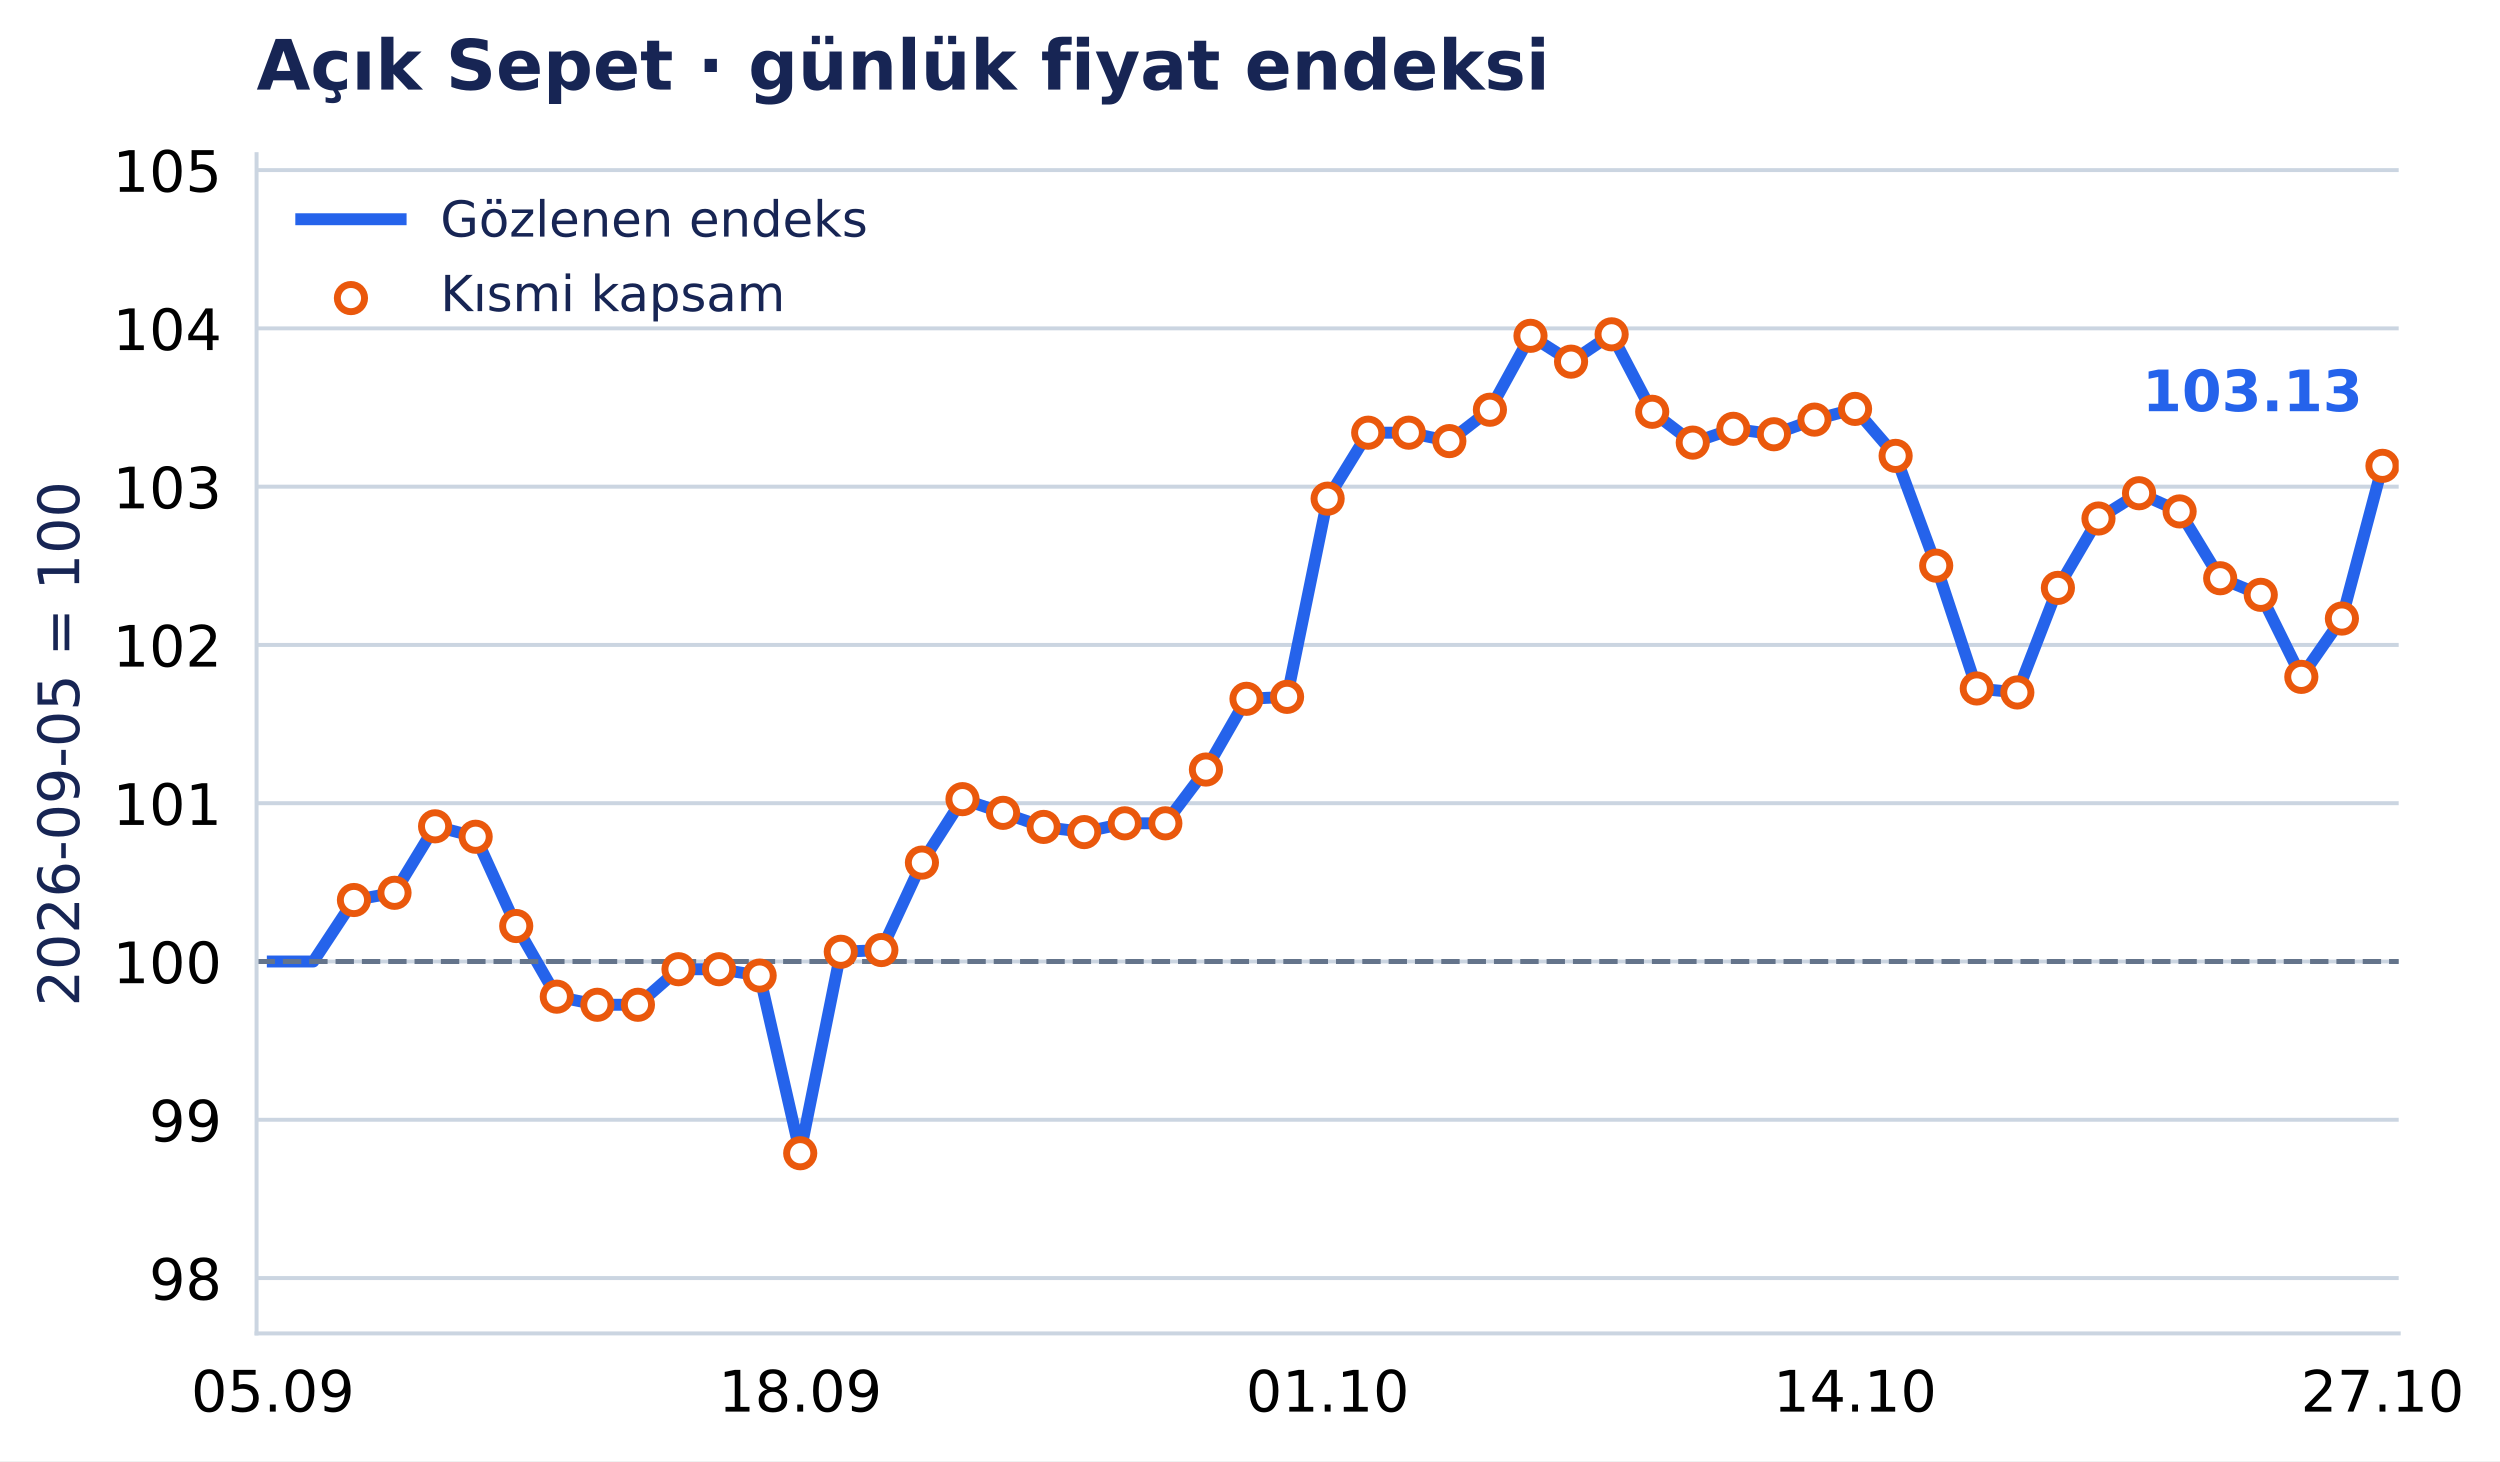
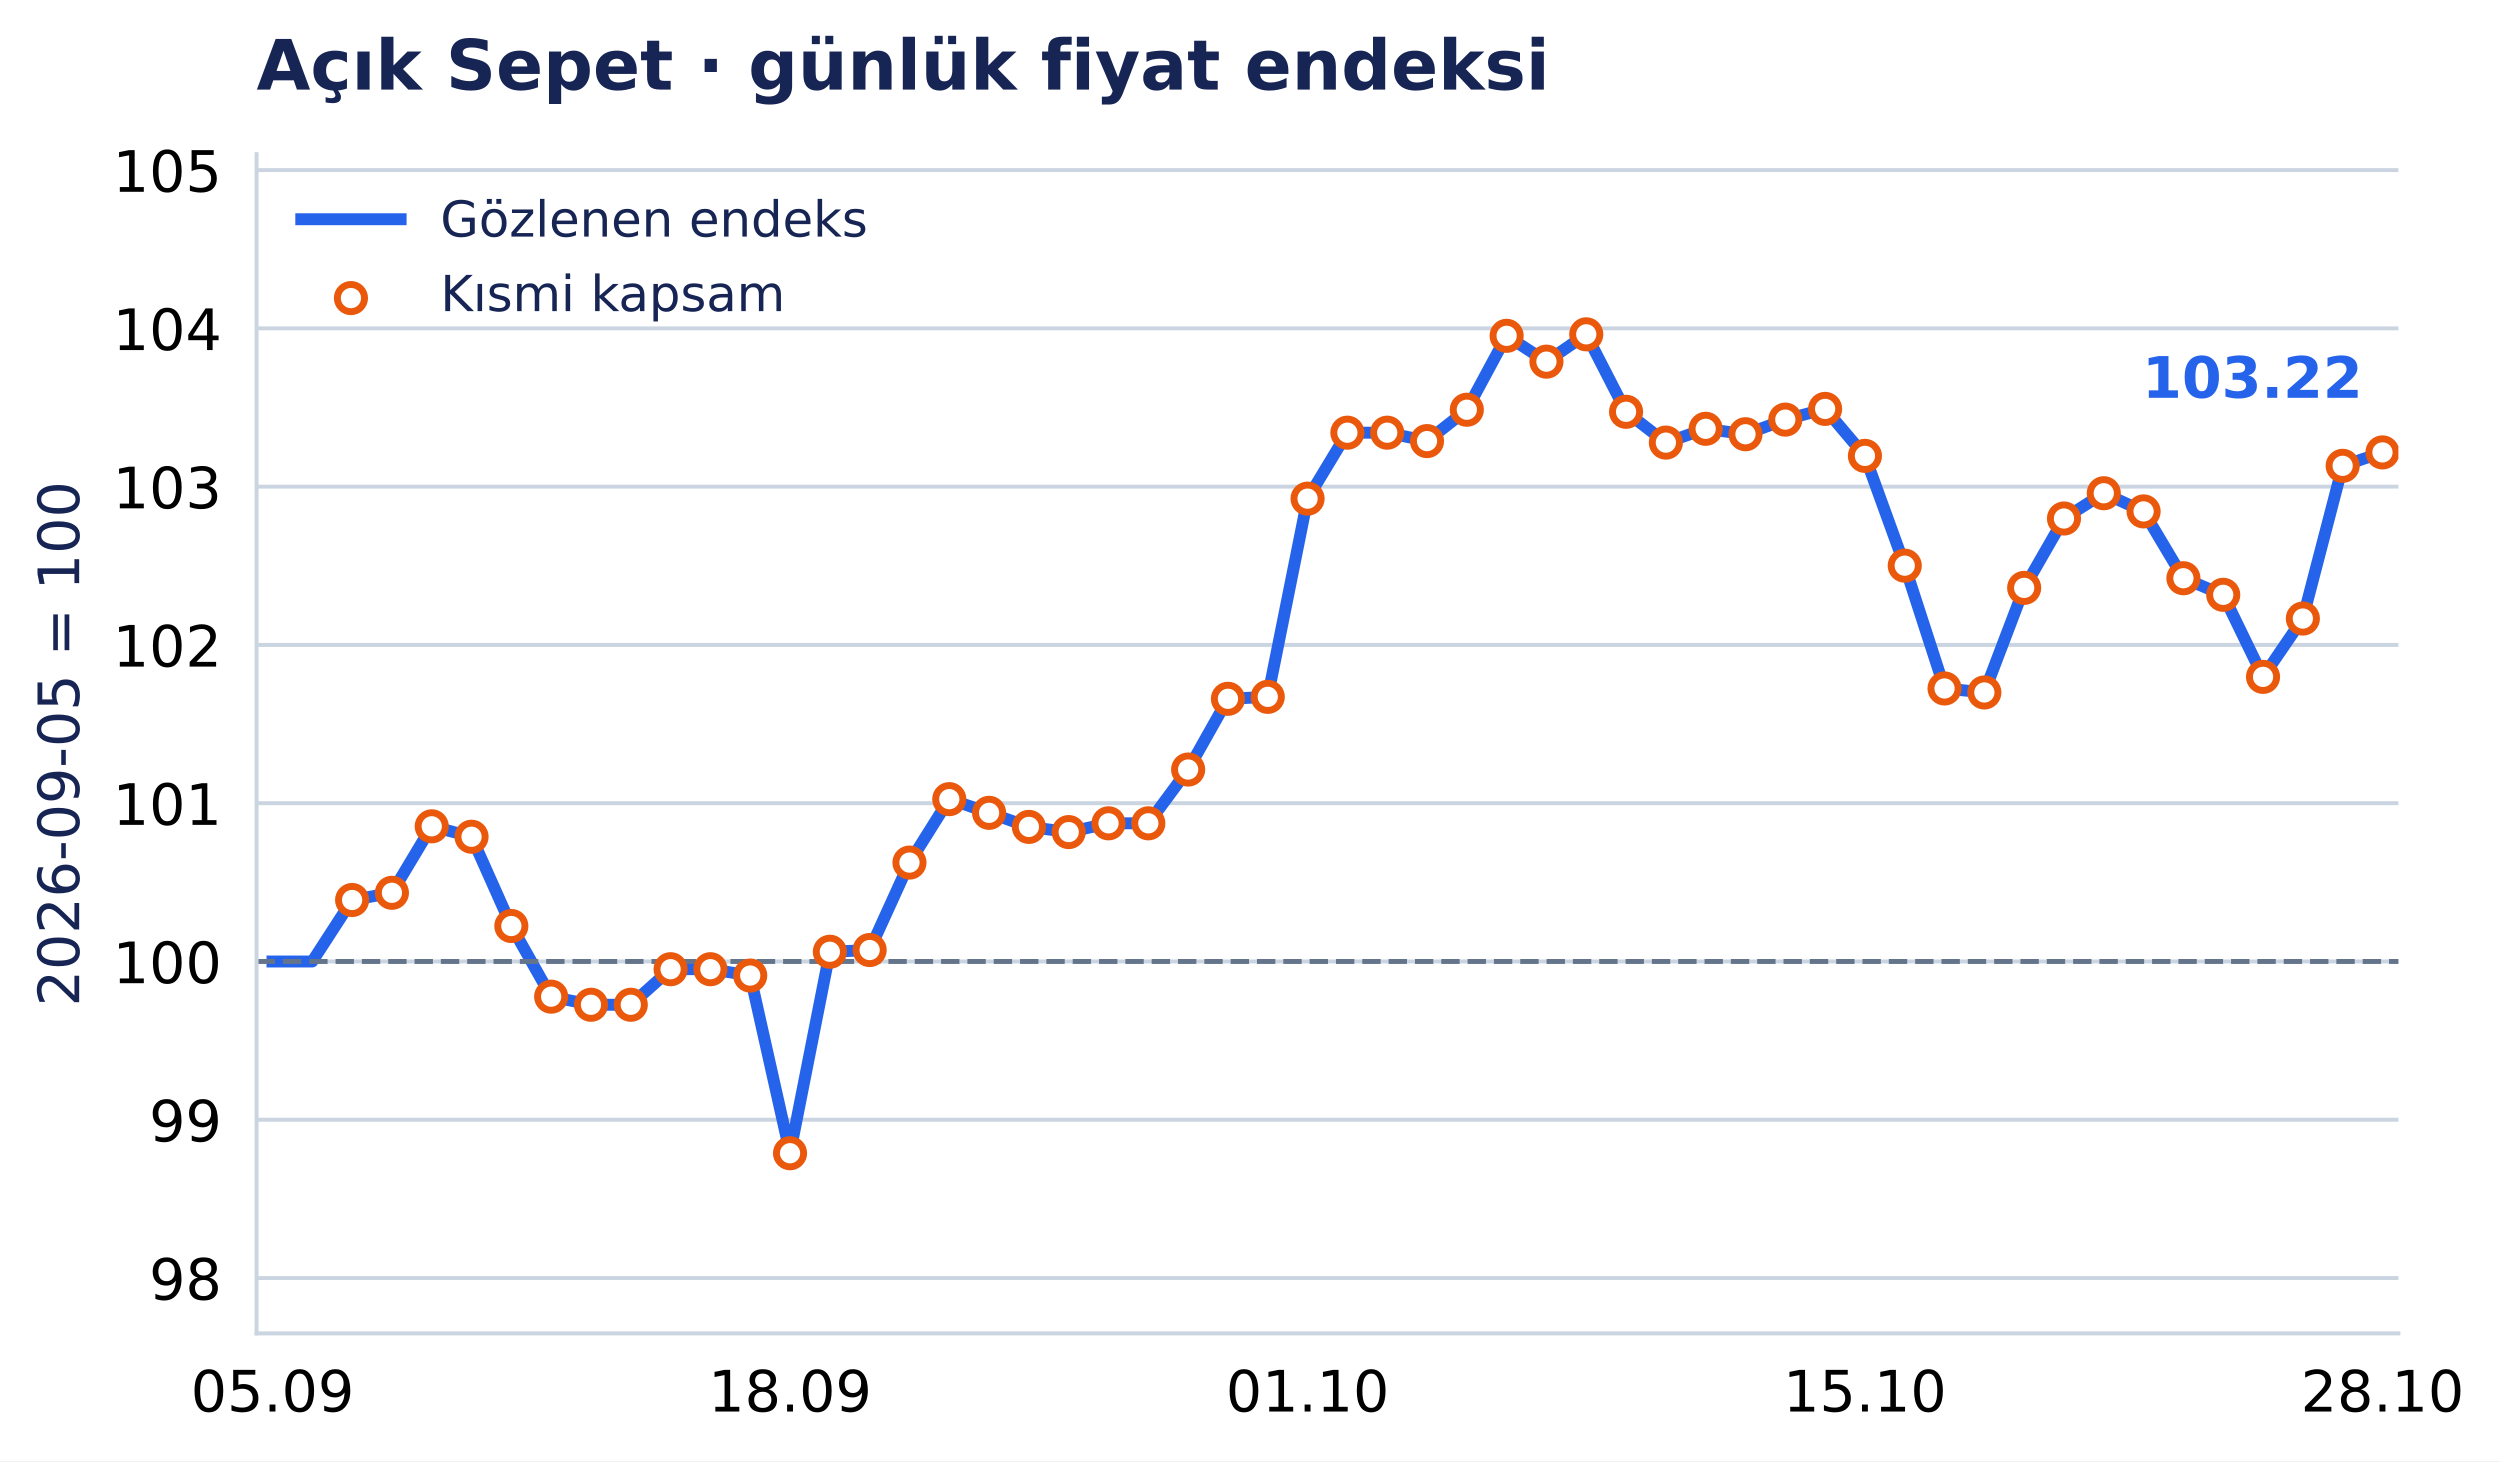
- <svg xmlns="http://www.w3.org/2000/svg" xmlns:xlink="http://www.w3.org/1999/xlink" width="503.288pt" height="294.135pt" viewBox="0 0 503.288 294.135" version="1.1">
+ <svg xmlns="http://www.w3.org/2000/svg" xmlns:xlink="http://www.w3.org/1999/xlink" width="503.293pt" height="294.135pt" viewBox="0 0 503.293 294.135" version="1.1">
  <defs>
    <style type="text/css">*{stroke-linejoin: round; stroke-linecap: butt}</style>
  </defs>
  <g id="figure_1">
    <g id="patch_1">
-       <path d="M 0 294.135 L 503.288 294.135 L 503.288 0 L 0 0 z " style="fill: #ffffff" />
+       <path d="M 0 294.135 L 503.293 294.135 L 503.293 0 L 0 0 z " style="fill: #ffffff" />
    </g>
    <g id="axes_1">
      <g id="patch_2">
-         <path d="M 51.651 268.435 L 482.894 268.435 L 482.894 31.035 L 51.651 31.035 z " style="fill: #ffffff" />
+         <path d="M 51.651 268.435 L 482.838 268.435 L 482.838 31.035 L 51.651 31.035 z " style="fill: #ffffff" />
      </g>
      <g id="matplotlib.axis_1">
        <g id="xtick_1">
          <g id="line2d_1" />
          <g id="text_1">
-             <text style="font-size: 11.5px; font-family: 'DejaVu Sans', 'Bitstream Vera Sans', 'Computer Modern Sans Serif', 'Lucida Grande', 'Verdana', 'Geneva', 'Lucid', 'Arial', 'Helvetica', 'Avant Garde', sans-serif; text-anchor: middle" x="54.918" y="284.172" transform="rotate(-0 54.91762 284.172)">05.09</text>
+             <text style="font-size: 11.5px; font-family: 'DejaVu Sans', 'Bitstream Vera Sans', 'Computer Modern Sans Serif', 'Lucida Grande', 'Verdana', 'Geneva', 'Lucid', 'Arial', 'Helvetica', 'Avant Garde', sans-serif; text-anchor: middle" x="54.856" y="284.172" transform="rotate(-0 54.85648 284.172)">05.09</text>
          </g>
        </g>
        <g id="xtick_2">
          <g id="line2d_2" />
          <g id="text_2">
-             <text style="font-size: 11.5px; font-family: 'DejaVu Sans', 'Bitstream Vera Sans', 'Computer Modern Sans Serif', 'Lucida Grande', 'Verdana', 'Geneva', 'Lucid', 'Arial', 'Helvetica', 'Avant Garde', sans-serif; text-anchor: middle" x="161.095" y="284.172" transform="rotate(-0 161.095 284.172)">18.09</text>
+             <text style="font-size: 11.5px; font-family: 'DejaVu Sans', 'Bitstream Vera Sans', 'Computer Modern Sans Serif', 'Lucida Grande', 'Verdana', 'Geneva', 'Lucid', 'Arial', 'Helvetica', 'Avant Garde', sans-serif; text-anchor: middle" x="159.047" y="284.172" transform="rotate(-0 159.0467 284.172)">18.09</text>
          </g>
        </g>
        <g id="xtick_3">
          <g id="line2d_3" />
          <g id="text_3">
-             <text style="font-size: 11.5px; font-family: 'DejaVu Sans', 'Bitstream Vera Sans', 'Computer Modern Sans Serif', 'Lucida Grande', 'Verdana', 'Geneva', 'Lucid', 'Arial', 'Helvetica', 'Avant Garde', sans-serif; text-anchor: middle" x="267.272" y="284.172" transform="rotate(-0 267.2724 284.172)">01.10</text>
+             <text style="font-size: 11.5px; font-family: 'DejaVu Sans', 'Bitstream Vera Sans', 'Computer Modern Sans Serif', 'Lucida Grande', 'Verdana', 'Geneva', 'Lucid', 'Arial', 'Helvetica', 'Avant Garde', sans-serif; text-anchor: middle" x="263.237" y="284.172" transform="rotate(-0 263.2368 284.172)">01.10</text>
          </g>
        </g>
        <g id="xtick_4">
          <g id="line2d_4" />
          <g id="text_4">
-             <text style="font-size: 11.5px; font-family: 'DejaVu Sans', 'Bitstream Vera Sans', 'Computer Modern Sans Serif', 'Lucida Grande', 'Verdana', 'Geneva', 'Lucid', 'Arial', 'Helvetica', 'Avant Garde', sans-serif; text-anchor: middle" x="373.45" y="284.172" transform="rotate(-0 373.4499 284.172)">14.10</text>
+             <text style="font-size: 11.5px; font-family: 'DejaVu Sans', 'Bitstream Vera Sans', 'Computer Modern Sans Serif', 'Lucida Grande', 'Verdana', 'Geneva', 'Lucid', 'Arial', 'Helvetica', 'Avant Garde', sans-serif; text-anchor: middle" x="375.442" y="284.172" transform="rotate(-0 375.4417 284.172)">15.10</text>
          </g>
        </g>
        <g id="xtick_5">
          <g id="line2d_5" />
          <g id="text_5">
-             <text style="font-size: 11.5px; font-family: 'DejaVu Sans', 'Bitstream Vera Sans', 'Computer Modern Sans Serif', 'Lucida Grande', 'Verdana', 'Geneva', 'Lucid', 'Arial', 'Helvetica', 'Avant Garde', sans-serif; text-anchor: middle" x="479.627" y="284.172" transform="rotate(-0 479.6273 284.172)">27.10</text>
+             <text style="font-size: 11.5px; font-family: 'DejaVu Sans', 'Bitstream Vera Sans', 'Computer Modern Sans Serif', 'Lucida Grande', 'Verdana', 'Geneva', 'Lucid', 'Arial', 'Helvetica', 'Avant Garde', sans-serif; text-anchor: middle" x="479.632" y="284.172" transform="rotate(-0 479.6318 284.172)">28.10</text>
          </g>
        </g>
      </g>
      <g id="matplotlib.axis_2">
        <g id="ytick_1">
          <g id="line2d_6">
-             <path d="M 51.651 257.29 L 482.894 257.29 " clip-path="url(#p2ab8260771)" style="fill: none; stroke: #cbd5e1; stroke-width: 0.8; stroke-linecap: square" />
+             <path d="M 51.651 257.29 L 482.838 257.29 " clip-path="url(#pe476ebeddb)" style="fill: none; stroke: #cbd5e1; stroke-width: 0.8; stroke-linecap: square" />
          </g>
          <g id="line2d_7" />
          <g id="text_6">
            <text style="font-size: 11.5px; font-family: 'DejaVu Sans', 'Bitstream Vera Sans', 'Computer Modern Sans Serif', 'Lucida Grande', 'Verdana', 'Geneva', 'Lucid', 'Arial', 'Helvetica', 'Avant Garde', sans-serif; text-anchor: end" x="44.651" y="261.659" transform="rotate(-0 44.65062 261.6587)">98</text>
          </g>
        </g>
        <g id="ytick_2">
          <g id="line2d_8">
-             <path d="M 51.651 225.426 L 482.894 225.426 " clip-path="url(#p2ab8260771)" style="fill: none; stroke: #cbd5e1; stroke-width: 0.8; stroke-linecap: square" />
+             <path d="M 51.651 225.426 L 482.838 225.426 " clip-path="url(#pe476ebeddb)" style="fill: none; stroke: #cbd5e1; stroke-width: 0.8; stroke-linecap: square" />
          </g>
          <g id="line2d_9" />
          <g id="text_7">
            <text style="font-size: 11.5px; font-family: 'DejaVu Sans', 'Bitstream Vera Sans', 'Computer Modern Sans Serif', 'Lucida Grande', 'Verdana', 'Geneva', 'Lucid', 'Arial', 'Helvetica', 'Avant Garde', sans-serif; text-anchor: end" x="44.651" y="229.795" transform="rotate(-0 44.65062 229.7947)">99</text>
          </g>
        </g>
        <g id="ytick_3">
          <g id="line2d_10">
-             <path d="M 51.651 193.562 L 482.894 193.562 " clip-path="url(#p2ab8260771)" style="fill: none; stroke: #cbd5e1; stroke-width: 0.8; stroke-linecap: square" />
+             <path d="M 51.651 193.562 L 482.838 193.562 " clip-path="url(#pe476ebeddb)" style="fill: none; stroke: #cbd5e1; stroke-width: 0.8; stroke-linecap: square" />
          </g>
          <g id="line2d_11" />
          <g id="text_8">
            <text style="font-size: 11.5px; font-family: 'DejaVu Sans', 'Bitstream Vera Sans', 'Computer Modern Sans Serif', 'Lucida Grande', 'Verdana', 'Geneva', 'Lucid', 'Arial', 'Helvetica', 'Avant Garde', sans-serif; text-anchor: end" x="44.651" y="197.931" transform="rotate(-0 44.65062 197.9307)">100</text>
          </g>
        </g>
        <g id="ytick_4">
          <g id="line2d_12">
-             <path d="M 51.651 161.698 L 482.894 161.698 " clip-path="url(#p2ab8260771)" style="fill: none; stroke: #cbd5e1; stroke-width: 0.8; stroke-linecap: square" />
+             <path d="M 51.651 161.698 L 482.838 161.698 " clip-path="url(#pe476ebeddb)" style="fill: none; stroke: #cbd5e1; stroke-width: 0.8; stroke-linecap: square" />
          </g>
          <g id="line2d_13" />
          <g id="text_9">
            <text style="font-size: 11.5px; font-family: 'DejaVu Sans', 'Bitstream Vera Sans', 'Computer Modern Sans Serif', 'Lucida Grande', 'Verdana', 'Geneva', 'Lucid', 'Arial', 'Helvetica', 'Avant Garde', sans-serif; text-anchor: end" x="44.651" y="166.067" transform="rotate(-0 44.65062 166.0667)">101</text>
          </g>
        </g>
        <g id="ytick_5">
          <g id="line2d_14">
-             <path d="M 51.651 129.834 L 482.894 129.834 " clip-path="url(#p2ab8260771)" style="fill: none; stroke: #cbd5e1; stroke-width: 0.8; stroke-linecap: square" />
+             <path d="M 51.651 129.834 L 482.838 129.834 " clip-path="url(#pe476ebeddb)" style="fill: none; stroke: #cbd5e1; stroke-width: 0.8; stroke-linecap: square" />
          </g>
          <g id="line2d_15" />
          <g id="text_10">
            <text style="font-size: 11.5px; font-family: 'DejaVu Sans', 'Bitstream Vera Sans', 'Computer Modern Sans Serif', 'Lucida Grande', 'Verdana', 'Geneva', 'Lucid', 'Arial', 'Helvetica', 'Avant Garde', sans-serif; text-anchor: end" x="44.651" y="134.203" transform="rotate(-0 44.65062 134.2027)">102</text>
          </g>
        </g>
        <g id="ytick_6">
          <g id="line2d_16">
-             <path d="M 51.651 97.97 L 482.894 97.97 " clip-path="url(#p2ab8260771)" style="fill: none; stroke: #cbd5e1; stroke-width: 0.8; stroke-linecap: square" />
+             <path d="M 51.651 97.97 L 482.838 97.97 " clip-path="url(#pe476ebeddb)" style="fill: none; stroke: #cbd5e1; stroke-width: 0.8; stroke-linecap: square" />
          </g>
          <g id="line2d_17" />
          <g id="text_11">
            <text style="font-size: 11.5px; font-family: 'DejaVu Sans', 'Bitstream Vera Sans', 'Computer Modern Sans Serif', 'Lucida Grande', 'Verdana', 'Geneva', 'Lucid', 'Arial', 'Helvetica', 'Avant Garde', sans-serif; text-anchor: end" x="44.651" y="102.339" transform="rotate(-0 44.65062 102.3387)">103</text>
          </g>
        </g>
        <g id="ytick_7">
          <g id="line2d_18">
-             <path d="M 51.651 66.106 L 482.894 66.106 " clip-path="url(#p2ab8260771)" style="fill: none; stroke: #cbd5e1; stroke-width: 0.8; stroke-linecap: square" />
+             <path d="M 51.651 66.106 L 482.838 66.106 " clip-path="url(#pe476ebeddb)" style="fill: none; stroke: #cbd5e1; stroke-width: 0.8; stroke-linecap: square" />
          </g>
          <g id="line2d_19" />
          <g id="text_12">
            <text style="font-size: 11.5px; font-family: 'DejaVu Sans', 'Bitstream Vera Sans', 'Computer Modern Sans Serif', 'Lucida Grande', 'Verdana', 'Geneva', 'Lucid', 'Arial', 'Helvetica', 'Avant Garde', sans-serif; text-anchor: end" x="44.651" y="70.475" transform="rotate(-0 44.65062 70.4747)">104</text>
          </g>
        </g>
        <g id="ytick_8">
          <g id="line2d_20">
-             <path d="M 51.651 34.242 L 482.894 34.242 " clip-path="url(#p2ab8260771)" style="fill: none; stroke: #cbd5e1; stroke-width: 0.8; stroke-linecap: square" />
+             <path d="M 51.651 34.242 L 482.838 34.242 " clip-path="url(#pe476ebeddb)" style="fill: none; stroke: #cbd5e1; stroke-width: 0.8; stroke-linecap: square" />
          </g>
          <g id="line2d_21" />
          <g id="text_13">
            <text style="font-size: 11.5px; font-family: 'DejaVu Sans', 'Bitstream Vera Sans', 'Computer Modern Sans Serif', 'Lucida Grande', 'Verdana', 'Geneva', 'Lucid', 'Arial', 'Helvetica', 'Avant Garde', sans-serif; text-anchor: end" x="44.651" y="38.611" transform="rotate(-0 44.65062 38.61071)">105</text>
          </g>
        </g>
        <g id="text_14">
          <text style="font-size: 11.5px; font-family: 'DejaVu Sans', 'Bitstream Vera Sans', 'Computer Modern Sans Serif', 'Lucida Grande', 'Verdana', 'Geneva', 'Lucid', 'Arial', 'Helvetica', 'Avant Garde', sans-serif; text-anchor: middle; fill: #172554" x="15.937" y="149.735" transform="rotate(-90 15.93731 149.7347)">2026-09-05 = 100</text>
        </g>
      </g>
      <g id="line2d_22">
-         <path d="M 54.918 193.562 L 63.085 193.562 L 71.253 181.186 L 79.42 179.736 L 87.588 166.35 L 95.755 168.45 L 103.923 186.424 L 112.09 200.645 L 120.258 202.277 L 128.425 202.277 L 136.593 195.117 L 144.76 195.117 L 152.928 196.398 L 161.095 232.165 L 169.263 191.606 L 177.43 191.258 L 185.598 173.653 L 193.765 160.879 L 201.932 163.639 L 210.1 166.471 L 218.267 167.513 L 226.435 165.748 L 234.602 165.748 L 242.77 154.921 L 250.937 140.681 L 259.105 140.289 L 267.272 100.385 L 275.44 87.108 L 283.607 87.108 L 291.775 88.8 L 299.942 82.487 L 308.11 67.607 L 316.277 72.807 L 324.445 67.304 L 332.612 82.902 L 340.78 89.105 L 348.947 86.327 L 357.115 87.42 L 365.282 84.476 L 373.45 82.318 L 381.617 91.776 L 389.785 113.877 L 397.952 138.6 L 406.12 139.406 L 414.287 118.35 L 422.455 104.384 L 430.622 99.296 L 438.79 102.957 L 446.957 116.41 L 455.125 119.749 L 463.292 136.267 L 471.46 124.525 L 479.627 93.78 " clip-path="url(#p2ab8260771)" style="fill: none; stroke: #2563eb; stroke-width: 2.4; stroke-linecap: square" />
+         <path d="M 54.856 193.562 L 62.871 193.562 L 70.886 181.186 L 78.9 179.736 L 86.915 166.35 L 94.93 168.45 L 102.944 186.424 L 110.959 200.645 L 118.974 202.277 L 126.988 202.277 L 135.003 195.117 L 143.017 195.117 L 151.032 196.398 L 159.047 232.165 L 167.061 191.606 L 175.076 191.258 L 183.091 173.653 L 191.105 160.879 L 199.12 163.639 L 207.134 166.471 L 215.149 167.513 L 223.164 165.748 L 231.178 165.748 L 239.193 154.921 L 247.208 140.681 L 255.222 140.289 L 263.237 100.385 L 271.251 87.108 L 279.266 87.108 L 287.281 88.8 L 295.295 82.487 L 303.31 67.607 L 311.325 72.807 L 319.339 67.304 L 327.354 82.902 L 335.369 89.105 L 343.383 86.327 L 351.398 87.42 L 359.412 84.476 L 367.427 82.318 L 375.442 91.776 L 383.456 113.877 L 391.471 138.6 L 399.486 139.406 L 407.5 118.35 L 415.515 104.384 L 423.529 99.296 L 431.544 102.957 L 439.559 116.41 L 447.573 119.749 L 455.588 136.267 L 463.603 124.525 L 471.617 93.78 L 479.632 91.078 " clip-path="url(#pe476ebeddb)" style="fill: none; stroke: #2563eb; stroke-width: 2.4; stroke-linecap: square" />
      </g>
      <g id="line2d_23">
-         <path d="M 51.651 193.562 L 482.894 193.562 " clip-path="url(#p2ab8260771)" style="fill: none; stroke-dasharray: 3.7,1.6; stroke-dashoffset: 0; stroke: #64748b" />
+         <path d="M 51.651 193.562 L 482.838 193.562 " clip-path="url(#pe476ebeddb)" style="fill: none; stroke-dasharray: 3.7,1.6; stroke-dashoffset: 0; stroke: #64748b" />
      </g>
      <g id="patch_3">
        <path d="M 51.651 268.435 L 51.651 31.035 " style="fill: none; stroke: #cbd5e1; stroke-width: 0.8; stroke-linejoin: miter; stroke-linecap: square" />
      </g>
      <g id="patch_4">
-         <path d="M 51.651 268.435 L 482.894 268.435 " style="fill: none; stroke: #cbd5e1; stroke-width: 0.8; stroke-linejoin: miter; stroke-linecap: square" />
+         <path d="M 51.651 268.435 L 482.838 268.435 " style="fill: none; stroke: #cbd5e1; stroke-width: 0.8; stroke-linejoin: miter; stroke-linecap: square" />
      </g>
      <g id="PathCollection_1">
        <defs>
          <path id="m3957c04aab" d="M 0 2.739 C 0.726 2.739 1.423 2.45 1.936 1.936 C 2.45 1.423 2.739 0.726 2.739 0 C 2.739 -0.726 2.45 -1.423 1.936 -1.936 C 1.423 -2.45 0.726 -2.739 0 -2.739 C -0.726 -2.739 -1.423 -2.45 -1.936 -1.936 C -2.45 -1.423 -2.739 -0.726 -2.739 0 C -2.739 0.726 -2.45 1.423 -1.936 1.936 C -1.423 2.45 -0.726 2.739 0 2.739 z " style="stroke: #ea580c; stroke-width: 1.4" />
        </defs>
-         <g clip-path="url(#p2ab8260771)">
-           <use xlink:href="#m3957c04aab" x="71.253" y="181.186" style="fill: #ffffff; stroke: #ea580c; stroke-width: 1.4" />
-           <use xlink:href="#m3957c04aab" x="79.42" y="179.736" style="fill: #ffffff; stroke: #ea580c; stroke-width: 1.4" />
-           <use xlink:href="#m3957c04aab" x="87.588" y="166.35" style="fill: #ffffff; stroke: #ea580c; stroke-width: 1.4" />
-           <use xlink:href="#m3957c04aab" x="95.755" y="168.45" style="fill: #ffffff; stroke: #ea580c; stroke-width: 1.4" />
-           <use xlink:href="#m3957c04aab" x="103.923" y="186.424" style="fill: #ffffff; stroke: #ea580c; stroke-width: 1.4" />
-           <use xlink:href="#m3957c04aab" x="112.09" y="200.645" style="fill: #ffffff; stroke: #ea580c; stroke-width: 1.4" />
-           <use xlink:href="#m3957c04aab" x="120.258" y="202.277" style="fill: #ffffff; stroke: #ea580c; stroke-width: 1.4" />
-           <use xlink:href="#m3957c04aab" x="128.425" y="202.277" style="fill: #ffffff; stroke: #ea580c; stroke-width: 1.4" />
-           <use xlink:href="#m3957c04aab" x="136.593" y="195.117" style="fill: #ffffff; stroke: #ea580c; stroke-width: 1.4" />
-           <use xlink:href="#m3957c04aab" x="144.76" y="195.117" style="fill: #ffffff; stroke: #ea580c; stroke-width: 1.4" />
-           <use xlink:href="#m3957c04aab" x="152.928" y="196.398" style="fill: #ffffff; stroke: #ea580c; stroke-width: 1.4" />
-           <use xlink:href="#m3957c04aab" x="161.095" y="232.165" style="fill: #ffffff; stroke: #ea580c; stroke-width: 1.4" />
-           <use xlink:href="#m3957c04aab" x="169.263" y="191.606" style="fill: #ffffff; stroke: #ea580c; stroke-width: 1.4" />
-           <use xlink:href="#m3957c04aab" x="177.43" y="191.258" style="fill: #ffffff; stroke: #ea580c; stroke-width: 1.4" />
-           <use xlink:href="#m3957c04aab" x="185.598" y="173.653" style="fill: #ffffff; stroke: #ea580c; stroke-width: 1.4" />
-           <use xlink:href="#m3957c04aab" x="193.765" y="160.879" style="fill: #ffffff; stroke: #ea580c; stroke-width: 1.4" />
-           <use xlink:href="#m3957c04aab" x="201.932" y="163.639" style="fill: #ffffff; stroke: #ea580c; stroke-width: 1.4" />
-           <use xlink:href="#m3957c04aab" x="210.1" y="166.471" style="fill: #ffffff; stroke: #ea580c; stroke-width: 1.4" />
-           <use xlink:href="#m3957c04aab" x="218.267" y="167.513" style="fill: #ffffff; stroke: #ea580c; stroke-width: 1.4" />
-           <use xlink:href="#m3957c04aab" x="226.435" y="165.748" style="fill: #ffffff; stroke: #ea580c; stroke-width: 1.4" />
-           <use xlink:href="#m3957c04aab" x="234.602" y="165.748" style="fill: #ffffff; stroke: #ea580c; stroke-width: 1.4" />
-           <use xlink:href="#m3957c04aab" x="242.77" y="154.921" style="fill: #ffffff; stroke: #ea580c; stroke-width: 1.4" />
-           <use xlink:href="#m3957c04aab" x="250.937" y="140.681" style="fill: #ffffff; stroke: #ea580c; stroke-width: 1.4" />
-           <use xlink:href="#m3957c04aab" x="259.105" y="140.289" style="fill: #ffffff; stroke: #ea580c; stroke-width: 1.4" />
-           <use xlink:href="#m3957c04aab" x="267.272" y="100.385" style="fill: #ffffff; stroke: #ea580c; stroke-width: 1.4" />
-           <use xlink:href="#m3957c04aab" x="275.44" y="87.108" style="fill: #ffffff; stroke: #ea580c; stroke-width: 1.4" />
-           <use xlink:href="#m3957c04aab" x="283.607" y="87.108" style="fill: #ffffff; stroke: #ea580c; stroke-width: 1.4" />
-           <use xlink:href="#m3957c04aab" x="291.775" y="88.8" style="fill: #ffffff; stroke: #ea580c; stroke-width: 1.4" />
-           <use xlink:href="#m3957c04aab" x="299.942" y="82.487" style="fill: #ffffff; stroke: #ea580c; stroke-width: 1.4" />
-           <use xlink:href="#m3957c04aab" x="308.11" y="67.607" style="fill: #ffffff; stroke: #ea580c; stroke-width: 1.4" />
-           <use xlink:href="#m3957c04aab" x="316.277" y="72.807" style="fill: #ffffff; stroke: #ea580c; stroke-width: 1.4" />
-           <use xlink:href="#m3957c04aab" x="324.445" y="67.304" style="fill: #ffffff; stroke: #ea580c; stroke-width: 1.4" />
-           <use xlink:href="#m3957c04aab" x="332.612" y="82.902" style="fill: #ffffff; stroke: #ea580c; stroke-width: 1.4" />
-           <use xlink:href="#m3957c04aab" x="340.78" y="89.105" style="fill: #ffffff; stroke: #ea580c; stroke-width: 1.4" />
-           <use xlink:href="#m3957c04aab" x="348.947" y="86.327" style="fill: #ffffff; stroke: #ea580c; stroke-width: 1.4" />
-           <use xlink:href="#m3957c04aab" x="357.115" y="87.42" style="fill: #ffffff; stroke: #ea580c; stroke-width: 1.4" />
-           <use xlink:href="#m3957c04aab" x="365.282" y="84.476" style="fill: #ffffff; stroke: #ea580c; stroke-width: 1.4" />
-           <use xlink:href="#m3957c04aab" x="373.45" y="82.318" style="fill: #ffffff; stroke: #ea580c; stroke-width: 1.4" />
-           <use xlink:href="#m3957c04aab" x="381.617" y="91.776" style="fill: #ffffff; stroke: #ea580c; stroke-width: 1.4" />
-           <use xlink:href="#m3957c04aab" x="389.785" y="113.877" style="fill: #ffffff; stroke: #ea580c; stroke-width: 1.4" />
-           <use xlink:href="#m3957c04aab" x="397.952" y="138.6" style="fill: #ffffff; stroke: #ea580c; stroke-width: 1.4" />
-           <use xlink:href="#m3957c04aab" x="406.12" y="139.406" style="fill: #ffffff; stroke: #ea580c; stroke-width: 1.4" />
-           <use xlink:href="#m3957c04aab" x="414.287" y="118.35" style="fill: #ffffff; stroke: #ea580c; stroke-width: 1.4" />
-           <use xlink:href="#m3957c04aab" x="422.455" y="104.384" style="fill: #ffffff; stroke: #ea580c; stroke-width: 1.4" />
-           <use xlink:href="#m3957c04aab" x="430.622" y="99.296" style="fill: #ffffff; stroke: #ea580c; stroke-width: 1.4" />
-           <use xlink:href="#m3957c04aab" x="438.79" y="102.957" style="fill: #ffffff; stroke: #ea580c; stroke-width: 1.4" />
-           <use xlink:href="#m3957c04aab" x="446.957" y="116.41" style="fill: #ffffff; stroke: #ea580c; stroke-width: 1.4" />
-           <use xlink:href="#m3957c04aab" x="455.125" y="119.749" style="fill: #ffffff; stroke: #ea580c; stroke-width: 1.4" />
-           <use xlink:href="#m3957c04aab" x="463.292" y="136.267" style="fill: #ffffff; stroke: #ea580c; stroke-width: 1.4" />
-           <use xlink:href="#m3957c04aab" x="471.46" y="124.525" style="fill: #ffffff; stroke: #ea580c; stroke-width: 1.4" />
-           <use xlink:href="#m3957c04aab" x="479.627" y="93.78" style="fill: #ffffff; stroke: #ea580c; stroke-width: 1.4" />
+         <g clip-path="url(#pe476ebeddb)">
+           <use xlink:href="#m3957c04aab" x="70.886" y="181.186" style="fill: #ffffff; stroke: #ea580c; stroke-width: 1.4" />
+           <use xlink:href="#m3957c04aab" x="78.9" y="179.736" style="fill: #ffffff; stroke: #ea580c; stroke-width: 1.4" />
+           <use xlink:href="#m3957c04aab" x="86.915" y="166.35" style="fill: #ffffff; stroke: #ea580c; stroke-width: 1.4" />
+           <use xlink:href="#m3957c04aab" x="94.93" y="168.45" style="fill: #ffffff; stroke: #ea580c; stroke-width: 1.4" />
+           <use xlink:href="#m3957c04aab" x="102.944" y="186.424" style="fill: #ffffff; stroke: #ea580c; stroke-width: 1.4" />
+           <use xlink:href="#m3957c04aab" x="110.959" y="200.645" style="fill: #ffffff; stroke: #ea580c; stroke-width: 1.4" />
+           <use xlink:href="#m3957c04aab" x="118.974" y="202.277" style="fill: #ffffff; stroke: #ea580c; stroke-width: 1.4" />
+           <use xlink:href="#m3957c04aab" x="126.988" y="202.277" style="fill: #ffffff; stroke: #ea580c; stroke-width: 1.4" />
+           <use xlink:href="#m3957c04aab" x="135.003" y="195.117" style="fill: #ffffff; stroke: #ea580c; stroke-width: 1.4" />
+           <use xlink:href="#m3957c04aab" x="143.017" y="195.117" style="fill: #ffffff; stroke: #ea580c; stroke-width: 1.4" />
+           <use xlink:href="#m3957c04aab" x="151.032" y="196.398" style="fill: #ffffff; stroke: #ea580c; stroke-width: 1.4" />
+           <use xlink:href="#m3957c04aab" x="159.047" y="232.165" style="fill: #ffffff; stroke: #ea580c; stroke-width: 1.4" />
+           <use xlink:href="#m3957c04aab" x="167.061" y="191.606" style="fill: #ffffff; stroke: #ea580c; stroke-width: 1.4" />
+           <use xlink:href="#m3957c04aab" x="175.076" y="191.258" style="fill: #ffffff; stroke: #ea580c; stroke-width: 1.4" />
+           <use xlink:href="#m3957c04aab" x="183.091" y="173.653" style="fill: #ffffff; stroke: #ea580c; stroke-width: 1.4" />
+           <use xlink:href="#m3957c04aab" x="191.105" y="160.879" style="fill: #ffffff; stroke: #ea580c; stroke-width: 1.4" />
+           <use xlink:href="#m3957c04aab" x="199.12" y="163.639" style="fill: #ffffff; stroke: #ea580c; stroke-width: 1.4" />
+           <use xlink:href="#m3957c04aab" x="207.134" y="166.471" style="fill: #ffffff; stroke: #ea580c; stroke-width: 1.4" />
+           <use xlink:href="#m3957c04aab" x="215.149" y="167.513" style="fill: #ffffff; stroke: #ea580c; stroke-width: 1.4" />
+           <use xlink:href="#m3957c04aab" x="223.164" y="165.748" style="fill: #ffffff; stroke: #ea580c; stroke-width: 1.4" />
+           <use xlink:href="#m3957c04aab" x="231.178" y="165.748" style="fill: #ffffff; stroke: #ea580c; stroke-width: 1.4" />
+           <use xlink:href="#m3957c04aab" x="239.193" y="154.921" style="fill: #ffffff; stroke: #ea580c; stroke-width: 1.4" />
+           <use xlink:href="#m3957c04aab" x="247.208" y="140.681" style="fill: #ffffff; stroke: #ea580c; stroke-width: 1.4" />
+           <use xlink:href="#m3957c04aab" x="255.222" y="140.289" style="fill: #ffffff; stroke: #ea580c; stroke-width: 1.4" />
+           <use xlink:href="#m3957c04aab" x="263.237" y="100.385" style="fill: #ffffff; stroke: #ea580c; stroke-width: 1.4" />
+           <use xlink:href="#m3957c04aab" x="271.251" y="87.108" style="fill: #ffffff; stroke: #ea580c; stroke-width: 1.4" />
+           <use xlink:href="#m3957c04aab" x="279.266" y="87.108" style="fill: #ffffff; stroke: #ea580c; stroke-width: 1.4" />
+           <use xlink:href="#m3957c04aab" x="287.281" y="88.8" style="fill: #ffffff; stroke: #ea580c; stroke-width: 1.4" />
+           <use xlink:href="#m3957c04aab" x="295.295" y="82.487" style="fill: #ffffff; stroke: #ea580c; stroke-width: 1.4" />
+           <use xlink:href="#m3957c04aab" x="303.31" y="67.607" style="fill: #ffffff; stroke: #ea580c; stroke-width: 1.4" />
+           <use xlink:href="#m3957c04aab" x="311.325" y="72.807" style="fill: #ffffff; stroke: #ea580c; stroke-width: 1.4" />
+           <use xlink:href="#m3957c04aab" x="319.339" y="67.304" style="fill: #ffffff; stroke: #ea580c; stroke-width: 1.4" />
+           <use xlink:href="#m3957c04aab" x="327.354" y="82.902" style="fill: #ffffff; stroke: #ea580c; stroke-width: 1.4" />
+           <use xlink:href="#m3957c04aab" x="335.369" y="89.105" style="fill: #ffffff; stroke: #ea580c; stroke-width: 1.4" />
+           <use xlink:href="#m3957c04aab" x="343.383" y="86.327" style="fill: #ffffff; stroke: #ea580c; stroke-width: 1.4" />
+           <use xlink:href="#m3957c04aab" x="351.398" y="87.42" style="fill: #ffffff; stroke: #ea580c; stroke-width: 1.4" />
+           <use xlink:href="#m3957c04aab" x="359.412" y="84.476" style="fill: #ffffff; stroke: #ea580c; stroke-width: 1.4" />
+           <use xlink:href="#m3957c04aab" x="367.427" y="82.318" style="fill: #ffffff; stroke: #ea580c; stroke-width: 1.4" />
+           <use xlink:href="#m3957c04aab" x="375.442" y="91.776" style="fill: #ffffff; stroke: #ea580c; stroke-width: 1.4" />
+           <use xlink:href="#m3957c04aab" x="383.456" y="113.877" style="fill: #ffffff; stroke: #ea580c; stroke-width: 1.4" />
+           <use xlink:href="#m3957c04aab" x="391.471" y="138.6" style="fill: #ffffff; stroke: #ea580c; stroke-width: 1.4" />
+           <use xlink:href="#m3957c04aab" x="399.486" y="139.406" style="fill: #ffffff; stroke: #ea580c; stroke-width: 1.4" />
+           <use xlink:href="#m3957c04aab" x="407.5" y="118.35" style="fill: #ffffff; stroke: #ea580c; stroke-width: 1.4" />
+           <use xlink:href="#m3957c04aab" x="415.515" y="104.384" style="fill: #ffffff; stroke: #ea580c; stroke-width: 1.4" />
+           <use xlink:href="#m3957c04aab" x="423.529" y="99.296" style="fill: #ffffff; stroke: #ea580c; stroke-width: 1.4" />
+           <use xlink:href="#m3957c04aab" x="431.544" y="102.957" style="fill: #ffffff; stroke: #ea580c; stroke-width: 1.4" />
+           <use xlink:href="#m3957c04aab" x="439.559" y="116.41" style="fill: #ffffff; stroke: #ea580c; stroke-width: 1.4" />
+           <use xlink:href="#m3957c04aab" x="447.573" y="119.749" style="fill: #ffffff; stroke: #ea580c; stroke-width: 1.4" />
+           <use xlink:href="#m3957c04aab" x="455.588" y="136.267" style="fill: #ffffff; stroke: #ea580c; stroke-width: 1.4" />
+           <use xlink:href="#m3957c04aab" x="463.603" y="124.525" style="fill: #ffffff; stroke: #ea580c; stroke-width: 1.4" />
+           <use xlink:href="#m3957c04aab" x="471.617" y="93.78" style="fill: #ffffff; stroke: #ea580c; stroke-width: 1.4" />
+           <use xlink:href="#m3957c04aab" x="479.632" y="91.078" style="fill: #ffffff; stroke: #ea580c; stroke-width: 1.4" />
        </g>
      </g>
      <g id="text_15">
-         <text style="font-weight: 700; font-size: 11.5px; font-family: 'DejaVu Sans', 'Bitstream Vera Sans', 'Computer Modern Sans Serif', 'Lucida Grande', 'Verdana', 'Geneva', 'Lucid', 'Arial', 'Helvetica', 'Avant Garde', sans-serif; text-anchor: end; fill: #2563eb" x="475.627" y="82.78" transform="rotate(-0 475.6273 82.77992)">103.13</text>
+         <text style="font-weight: 700; font-size: 11.5px; font-family: 'DejaVu Sans', 'Bitstream Vera Sans', 'Computer Modern Sans Serif', 'Lucida Grande', 'Verdana', 'Geneva', 'Lucid', 'Arial', 'Helvetica', 'Avant Garde', sans-serif; text-anchor: end; fill: #2563eb" x="475.632" y="80.078" transform="rotate(-0 475.6318 80.07786)">103.22</text>
      </g>
      <g id="text_16">
        <text style="font-weight: 700; font-size: 14px; font-family: 'DejaVu Sans', 'Bitstream Vera Sans', 'Computer Modern Sans Serif', 'Lucida Grande', 'Verdana', 'Geneva', 'Lucid', 'Arial', 'Helvetica', 'Avant Garde', sans-serif; text-anchor: start; fill: #172554" x="51.651" y="18.035" transform="rotate(-0 51.65062 18.03469)">Açık Sepet · günlük fiyat endeksi</text>
      </g>
      <g id="legend_1">
        <g id="line2d_24">
          <path d="M 60.651 44.133 L 70.651 44.133 L 80.651 44.133 " style="fill: none; stroke: #2563eb; stroke-width: 2.4; stroke-linecap: square" />
        </g>
        <g id="text_17">
          <text style="font-size: 10px; font-family: 'DejaVu Sans', 'Bitstream Vera Sans', 'Computer Modern Sans Serif', 'Lucida Grande', 'Verdana', 'Geneva', 'Lucid', 'Arial', 'Helvetica', 'Avant Garde', sans-serif; text-anchor: start; fill: #172554" x="88.651" y="47.633" transform="rotate(-0 88.65063 47.63312)">Gözlenen endeks</text>
        </g>
        <g id="PathCollection_2">
          <g>
            <use xlink:href="#m3957c04aab" x="70.651" y="60.009" style="fill: #ffffff; stroke: #ea580c; stroke-width: 1.4" />
          </g>
        </g>
        <g id="text_18">
          <text style="font-size: 10px; font-family: 'DejaVu Sans', 'Bitstream Vera Sans', 'Computer Modern Sans Serif', 'Lucida Grande', 'Verdana', 'Geneva', 'Lucid', 'Arial', 'Helvetica', 'Avant Garde', sans-serif; text-anchor: start; fill: #172554" x="88.651" y="62.634" transform="rotate(-0 88.65063 62.63391)">Kısmi kapsam</text>
        </g>
      </g>
    </g>
  </g>
  <defs>
-     <clipPath id="p2ab8260771">
-       <rect x="51.651" y="31.035" width="431.244" height="237.4" />
+     <clipPath id="pe476ebeddb">
+       <rect x="51.651" y="31.035" width="431.187" height="237.4" />
    </clipPath>
  </defs>
</svg>
